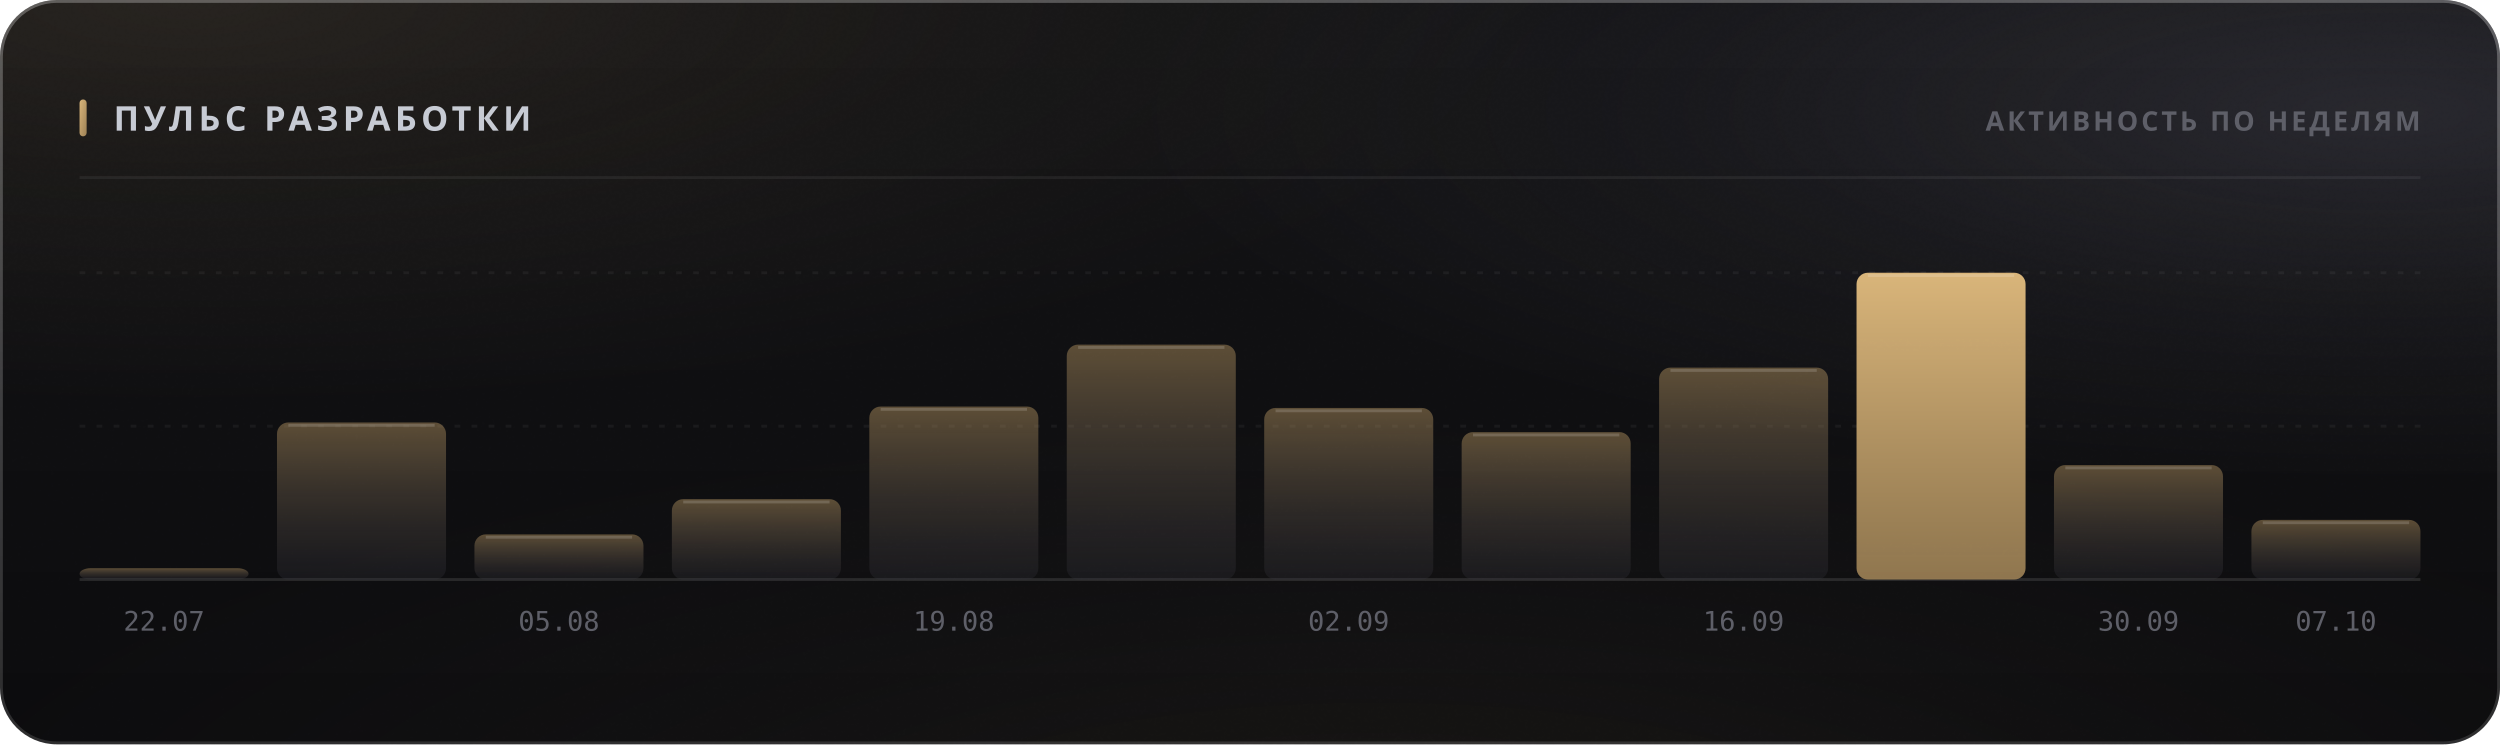
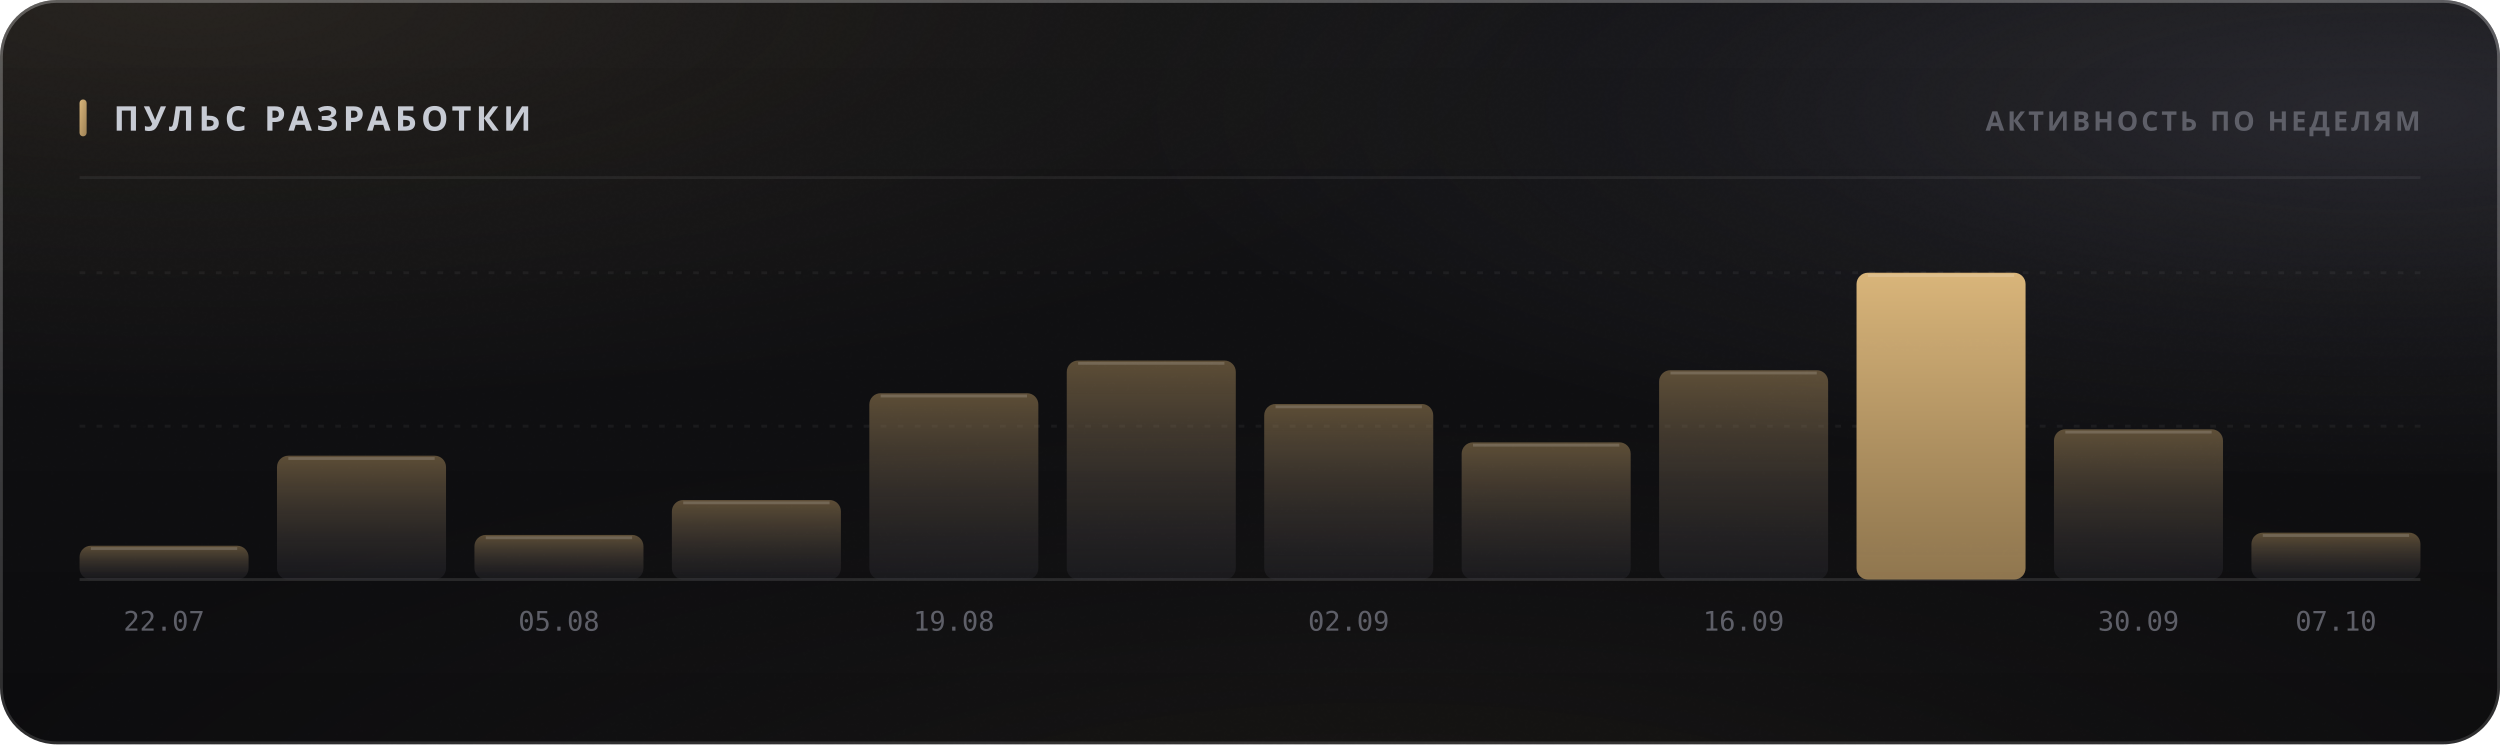
<svg xmlns="http://www.w3.org/2000/svg" width="880" height="262" viewBox="0 0 880 262" role="img">
  <style>
  text { font-family: -apple-system, BlinkMacSystemFont, 'Segoe UI', 'Noto Sans', Helvetica, Arial, sans-serif; }
  .mono { font-family: ui-monospace, 'SF Mono', 'Cascadia Mono', 'DejaVu Sans Mono', Menlo, Consolas, monospace; font-variant-numeric: tabular-nums; }
  .caps { letter-spacing: .1em; text-transform: uppercase; }

  @keyframes sheen  { from { transform: translateX(-120%); } to { transform: translateX(260%); } }
  @keyframes rise   { from { opacity: 0; transform: translateY(6px); } to { opacity: 1; transform: none; } }
  @keyframes slide  { from { opacity: 0; transform: translateX(-8px); } to { opacity: 1; transform: none; } }
  @keyframes grow   { from { transform: scaleY(0); } to { transform: scaleY(1); } }
  @keyframes widen  { from { transform: scaleX(0); } to { transform: scaleX(1); } }
  @keyframes draw   { from { stroke-dashoffset: 200; } to { stroke-dashoffset: 0; } }

  .sheen { animation: sheen 5.5s cubic-bezier(.45,0,.2,1) infinite; }
  .rise  { animation: rise .5s cubic-bezier(.16,1,.3,1) both; }
  .slide { animation: slide .42s cubic-bezier(.16,1,.3,1) both; }
  .bar   { transform-box: fill-box; transform-origin: 50% 100%;
           animation: grow .62s cubic-bezier(.16,1,.3,1) both; }
  .fill  { transform-box: fill-box; transform-origin: 0% 50%;
           animation: widen .8s cubic-bezier(.16,1,.3,1) both; }
  /* The hidden start state lives in the keyframes, never in the static rule.
     A renderer that ignores CSS animations then falls back to the FINISHED
     state — a drawn line, visible text — instead of an empty panel. */
  .spark { stroke-dasharray: 200;
           animation: draw 1.1s cubic-bezier(.16,1,.3,1) both; }

  @media (prefers-reduced-motion: reduce) {
    .sheen { animation: none; opacity: 0; }
    .rise, .slide, .bar, .fill, .spark { animation: none; opacity: 1; transform: none;
                                         stroke-dashoffset: 0; }
  }</style>
  <defs>
    <filter id="grain5" x="0" y="0" width="100%" height="100%">
      <feTurbulence type="fractalNoise" baseFrequency="0.85" numOctaves="3" stitchTiles="stitch" />
      <feColorMatrix type="saturate" values="0" />
    </filter>
    <linearGradient id="accent1" x1="0" y1="0" x2="1" y2="1">
      <stop offset="0%" stop-color="#d9b57a" />
      <stop offset="100%" stop-color="#9d8155" />
    </linearGradient>
    <radialGradient id="aurora6" cx="0.08" cy="0" r="0.55">
      <stop offset="0%" stop-color="#d9b47a" stop-opacity="0.1" />
      <stop offset="55%" stop-color="#d9b47a" stop-opacity="0.035" />
      <stop offset="100%" stop-color="#d9b47a" stop-opacity="0" />
    </radialGradient>
    <radialGradient id="aurora7" cx="0.95" cy="0.15" r="0.5">
      <stop offset="0%" stop-color="#706f83" stop-opacity="0.22" />
      <stop offset="55%" stop-color="#706f83" stop-opacity="0.077" />
      <stop offset="100%" stop-color="#706f83" stop-opacity="0" />
    </radialGradient>
    <radialGradient id="aurora8" cx="0.55" cy="1.15" r="0.6">
      <stop offset="0%" stop-color="#b39b74" stop-opacity="0.07" />
      <stop offset="55%" stop-color="#b39b74" stop-opacity="0.025" />
      <stop offset="100%" stop-color="#b39b74" stop-opacity="0" />
    </radialGradient>
    <linearGradient id="glass2" x1="0" y1="0" x2="0" y2="1">
      <stop offset="0%" stop-color="#ffffff" stop-opacity="0.036" />
      <stop offset="100%" stop-color="#ffffff" stop-opacity="0.007" />
    </linearGradient>
    <linearGradient id="rim3" x1="0" y1="0" x2="0" y2="1">
      <stop offset="0%" stop-color="#ffffff" stop-opacity="0.182" />
      <stop offset="100%" stop-color="#ffffff" stop-opacity="0.025" />
    </linearGradient>
    <linearGradient id="spec4" x1="0" y1="0" x2="1" y2="0">
      <stop offset="0%" stop-color="#ffffff" stop-opacity="0" />
      <stop offset="35%" stop-color="#ffffff" stop-opacity="0.336" />
      <stop offset="70%" stop-color="#ffffff" stop-opacity="0.118" />
      <stop offset="100%" stop-color="#ffffff" stop-opacity="0" />
    </linearGradient>
    <linearGradient id="barfill9" x1="0" y1="0" x2="0" y2="1">
      <stop offset="0%" stop-color="#9d8155" stop-opacity="0.55" />
      <stop offset="100%" stop-color="#3c3c47" stop-opacity="0.22" />
    </linearGradient>
    <linearGradient id="barfill10" x1="0" y1="0" x2="0" y2="1">
      <stop offset="0%" stop-color="#9d8155" stop-opacity="0.55" />
      <stop offset="100%" stop-color="#3c3c47" stop-opacity="0.22" />
    </linearGradient>
    <linearGradient id="barfill11" x1="0" y1="0" x2="0" y2="1">
      <stop offset="0%" stop-color="#9d8155" stop-opacity="0.55" />
      <stop offset="100%" stop-color="#3c3c47" stop-opacity="0.22" />
    </linearGradient>
    <linearGradient id="barfill12" x1="0" y1="0" x2="0" y2="1">
      <stop offset="0%" stop-color="#9d8155" stop-opacity="0.55" />
      <stop offset="100%" stop-color="#3c3c47" stop-opacity="0.22" />
    </linearGradient>
    <linearGradient id="barfill13" x1="0" y1="0" x2="0" y2="1">
      <stop offset="0%" stop-color="#9d8155" stop-opacity="0.55" />
      <stop offset="100%" stop-color="#3c3c47" stop-opacity="0.22" />
    </linearGradient>
    <linearGradient id="barfill14" x1="0" y1="0" x2="0" y2="1">
      <stop offset="0%" stop-color="#9d8155" stop-opacity="0.55" />
      <stop offset="100%" stop-color="#3c3c47" stop-opacity="0.22" />
    </linearGradient>
    <linearGradient id="barfill15" x1="0" y1="0" x2="0" y2="1">
      <stop offset="0%" stop-color="#9d8155" stop-opacity="0.55" />
      <stop offset="100%" stop-color="#3c3c47" stop-opacity="0.22" />
    </linearGradient>
    <linearGradient id="barfill16" x1="0" y1="0" x2="0" y2="1">
      <stop offset="0%" stop-color="#9d8155" stop-opacity="0.55" />
      <stop offset="100%" stop-color="#3c3c47" stop-opacity="0.22" />
    </linearGradient>
    <linearGradient id="barfill17" x1="0" y1="0" x2="0" y2="1">
      <stop offset="0%" stop-color="#9d8155" stop-opacity="0.55" />
      <stop offset="100%" stop-color="#3c3c47" stop-opacity="0.22" />
    </linearGradient>
    <linearGradient id="barfill18" x1="0" y1="0" x2="0" y2="1">
      <stop offset="0%" stop-color="#d9b57a" stop-opacity="1" />
      <stop offset="100%" stop-color="#9d8155" stop-opacity="0.9" />
    </linearGradient>
    <linearGradient id="barfill19" x1="0" y1="0" x2="0" y2="1">
      <stop offset="0%" stop-color="#9d8155" stop-opacity="0.55" />
      <stop offset="100%" stop-color="#3c3c47" stop-opacity="0.22" />
    </linearGradient>
    <linearGradient id="barfill20" x1="0" y1="0" x2="0" y2="1">
      <stop offset="0%" stop-color="#9d8155" stop-opacity="0.55" />
      <stop offset="100%" stop-color="#3c3c47" stop-opacity="0.22" />
    </linearGradient>
  </defs>
  <rect width="880" height="262" rx="20" fill="#0a0a0c" />
  <rect width="880" height="262" rx="20" fill="url(#aurora6)" />
  <rect width="880" height="262" rx="20" fill="url(#aurora7)" />
  <rect width="880" height="262" rx="20" fill="url(#aurora8)" />
  <rect width="880" height="262" rx="20" fill="url(#glass2)" />
  <rect width="880" height="262" rx="20" filter="url(#grain5)" opacity="0.085" style="mix-blend-mode:overlay" />
  <rect x=".5" y=".5" width="879" height="261" rx="19.5" fill="none" stroke="rgba(255,255,255,0.11)" />
  <rect x=".5" y=".5" width="879" height="261" rx="19.5" fill="none" stroke="url(#rim3)" />
  <path d="M20 1 H860" stroke="url(#spec4)" stroke-width="1.2" fill="none" />
  <rect x="28" y="35" width="2.5" height="13" rx="1.25" fill="url(#accent1)" />
  <text x="40" y="46" font-size="12" font-weight="700" fill="#c7cbd4" letter-spacing="0.13em">ПУЛЬС РАЗРАБОТКИ</text>
  <text x="852" y="46" font-size="9.5" font-weight="600" fill="#5e5f68" text-anchor="end" letter-spacing="0.11em">АКТИВНОСТЬ ПО НЕДЕЛЯМ</text>
  <path d="M28 62.5 H852" stroke="rgba(255,255,255,0.06)" stroke-width="1" />
  <path d="M28 150.0 H852" stroke="rgba(255,255,255,0.05)" stroke-width="1" stroke-dasharray="2 4" />
  <path d="M28 96.0 H852" stroke="rgba(255,255,255,0.05)" stroke-width="1" stroke-dasharray="2 4" />
  <path d="M28 204 H852" stroke="rgba(255,255,255,0.11)" stroke-width="1" />
-   <rect class="bar" x="28.0" y="200.0" width="59.5" height="4.0" rx="4" fill="url(#barfill9)" opacity="1" style="animation-delay:0s" />
+   <rect class="bar" x="28.0" y="192.1" width="59.5" height="11.9" rx="4" fill="url(#barfill9)" opacity="1" style="animation-delay:0s" />
+   <path d="M32.0 193.1 H83.5" stroke="rgba(255,255,255,0.154)" stroke-width="1" />
  <text x="57.75" y="222" font-size="9.5" font-weight="400" fill="#5e5f68" text-anchor="middle" class="mono">22.07</text>
-   <rect class="bar" x="97.5" y="148.7" width="59.5" height="55.3" rx="4" fill="url(#barfill10)" opacity="1" style="animation-delay:0.038s" />
-   <path d="M101.5 149.7 H153.0" stroke="rgba(255,255,255,0.154)" stroke-width="1" />
-   <rect class="bar" x="167.0" y="188.1" width="59.5" height="15.9" rx="4" fill="url(#barfill11)" opacity="1" style="animation-delay:0.076s" />
-   <path d="M171.0 189.1 H222.5" stroke="rgba(255,255,255,0.154)" stroke-width="1" />
+   <rect class="bar" x="97.5" y="160.4" width="59.5" height="43.6" rx="4" fill="url(#barfill10)" opacity="1" style="animation-delay:0.038s" />
+   <path d="M101.5 161.4 H153.0" stroke="rgba(255,255,255,0.154)" stroke-width="1" />
+   <rect class="bar" x="167.0" y="188.3" width="59.5" height="15.7" rx="4" fill="url(#barfill11)" opacity="1" style="animation-delay:0.076s" />
+   <path d="M171.0 189.3 H222.5" stroke="rgba(255,255,255,0.154)" stroke-width="1" />
  <text x="196.75" y="222" font-size="9.5" font-weight="400" fill="#5e5f68" text-anchor="middle" class="mono">05.08</text>
-   <rect class="bar" x="236.5" y="175.7" width="59.5" height="28.3" rx="4" fill="url(#barfill12)" opacity="1" style="animation-delay:0.114s" />
-   <path d="M240.5 176.7 H292.0" stroke="rgba(255,255,255,0.154)" stroke-width="1" />
-   <rect class="bar" x="306.0" y="143.1" width="59.5" height="60.9" rx="4" fill="url(#barfill13)" opacity="1" style="animation-delay:0.152s" />
-   <path d="M310.0 144.1 H361.5" stroke="rgba(255,255,255,0.154)" stroke-width="1" />
+   <rect class="bar" x="236.5" y="176.0" width="59.5" height="28.0" rx="4" fill="url(#barfill12)" opacity="1" style="animation-delay:0.114s" />
+   <path d="M240.5 177.0 H292.0" stroke="rgba(255,255,255,0.154)" stroke-width="1" />
+   <rect class="bar" x="306.0" y="138.4" width="59.5" height="65.6" rx="4" fill="url(#barfill13)" opacity="1" style="animation-delay:0.152s" />
+   <path d="M310.0 139.4 H361.5" stroke="rgba(255,255,255,0.154)" stroke-width="1" />
  <text x="335.75" y="222" font-size="9.5" font-weight="400" fill="#5e5f68" text-anchor="middle" class="mono">19.08</text>
-   <rect class="bar" x="375.5" y="121.3" width="59.5" height="82.7" rx="4" fill="url(#barfill14)" opacity="1" style="animation-delay:0.19s" />
-   <path d="M379.5 122.3 H431.0" stroke="rgba(255,255,255,0.154)" stroke-width="1" />
-   <rect class="bar" x="445.0" y="143.6" width="59.5" height="60.4" rx="4" fill="url(#barfill15)" opacity="1" style="animation-delay:0.228s" />
-   <path d="M449.0 144.6 H500.5" stroke="rgba(255,255,255,0.154)" stroke-width="1" />
+   <rect class="bar" x="375.5" y="126.9" width="59.5" height="77.1" rx="4" fill="url(#barfill14)" opacity="1" style="animation-delay:0.19s" />
+   <path d="M379.5 127.9 H431.0" stroke="rgba(255,255,255,0.154)" stroke-width="1" />
+   <rect class="bar" x="445.0" y="142.2" width="59.5" height="61.8" rx="4" fill="url(#barfill15)" opacity="1" style="animation-delay:0.228s" />
+   <path d="M449.0 143.2 H500.5" stroke="rgba(255,255,255,0.154)" stroke-width="1" />
  <text x="474.75" y="222" font-size="9.5" font-weight="400" fill="#5e5f68" text-anchor="middle" class="mono">02.09</text>
-   <rect class="bar" x="514.5" y="152.1" width="59.5" height="51.9" rx="4" fill="url(#barfill16)" opacity="1" style="animation-delay:0.266s" />
-   <path d="M518.5 153.1 H570.0" stroke="rgba(255,255,255,0.154)" stroke-width="1" />
-   <rect class="bar" x="584.0" y="129.4" width="59.5" height="74.6" rx="4" fill="url(#barfill17)" opacity="1" style="animation-delay:0.304s" />
-   <path d="M588.0 130.4 H639.5" stroke="rgba(255,255,255,0.154)" stroke-width="1" />
+   <rect class="bar" x="514.5" y="155.7" width="59.5" height="48.3" rx="4" fill="url(#barfill16)" opacity="1" style="animation-delay:0.266s" />
+   <path d="M518.5 156.7 H570.0" stroke="rgba(255,255,255,0.154)" stroke-width="1" />
+   <rect class="bar" x="584.0" y="130.3" width="59.5" height="73.7" rx="4" fill="url(#barfill17)" opacity="1" style="animation-delay:0.304s" />
+   <path d="M588.0 131.3 H639.5" stroke="rgba(255,255,255,0.154)" stroke-width="1" />
  <text x="613.75" y="222" font-size="9.5" font-weight="400" fill="#5e5f68" text-anchor="middle" class="mono">16.09</text>
  <rect class="bar" x="653.5" y="96.0" width="59.5" height="108.0" rx="4" fill="url(#barfill18)" opacity="1" style="animation-delay:0.342s" />
  <path d="M657.5 97.0 H709.0" stroke="rgba(255,255,255,0.154)" stroke-width="1" />
-   <rect class="bar" x="723.0" y="163.7" width="59.5" height="40.3" rx="4" fill="url(#barfill19)" opacity="1" style="animation-delay:0.38s" />
-   <path d="M727.0 164.7 H778.5" stroke="rgba(255,255,255,0.154)" stroke-width="1" />
+   <rect class="bar" x="723.0" y="151.1" width="59.5" height="52.9" rx="4" fill="url(#barfill19)" opacity="1" style="animation-delay:0.38s" />
+   <path d="M727.0 152.1 H778.5" stroke="rgba(255,255,255,0.154)" stroke-width="1" />
  <text x="752.75" y="222" font-size="9.5" font-weight="400" fill="#5e5f68" text-anchor="middle" class="mono">30.09</text>
-   <rect class="bar" x="792.5" y="183.0" width="59.5" height="21.0" rx="4" fill="url(#barfill20)" opacity="1" style="animation-delay:0.418s" />
-   <path d="M796.5 184.0 H848.0" stroke="rgba(255,255,255,0.154)" stroke-width="1" />
+   <rect class="bar" x="792.5" y="187.5" width="59.5" height="16.5" rx="4" fill="url(#barfill20)" opacity="1" style="animation-delay:0.418s" />
+   <path d="M796.5 188.5 H848.0" stroke="rgba(255,255,255,0.154)" stroke-width="1" />
  <text x="822.25" y="222" font-size="9.5" font-weight="400" fill="#5e5f68" text-anchor="middle" class="mono">07.10</text>
</svg>
